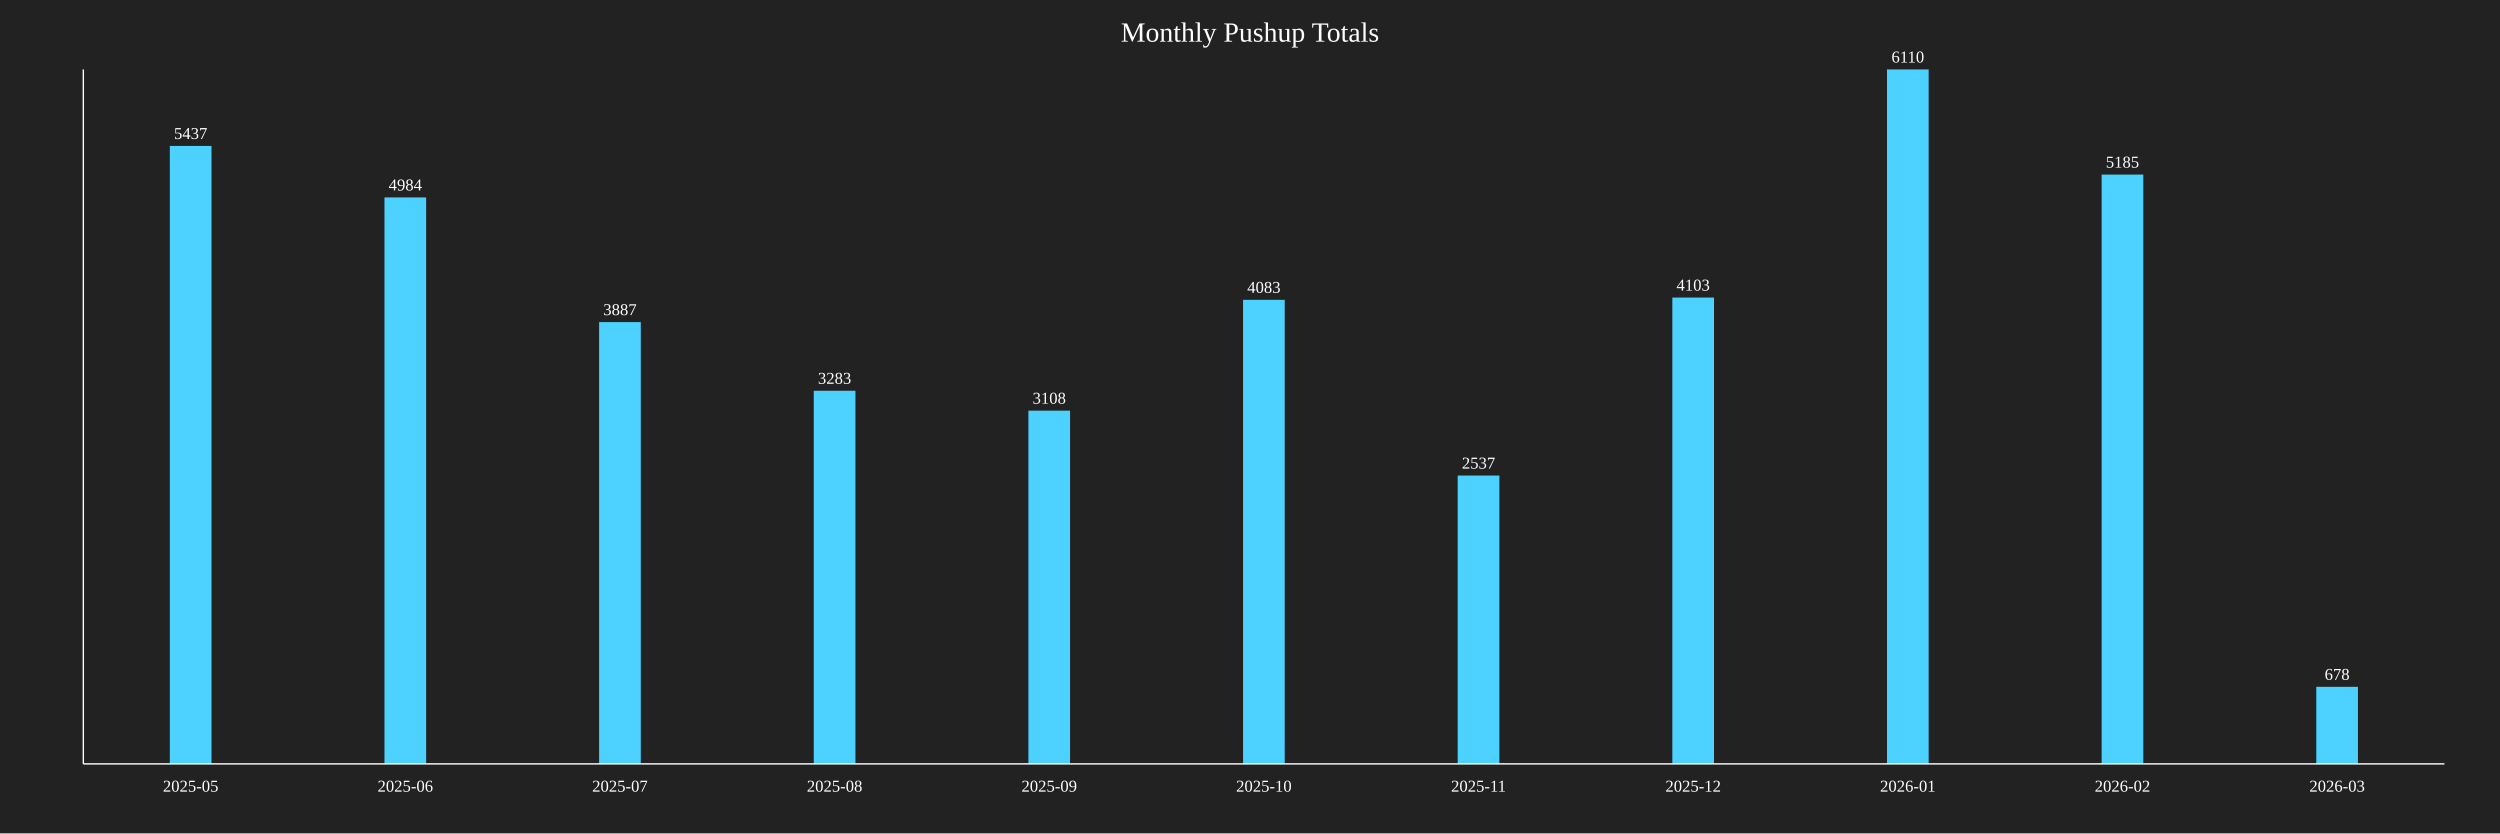
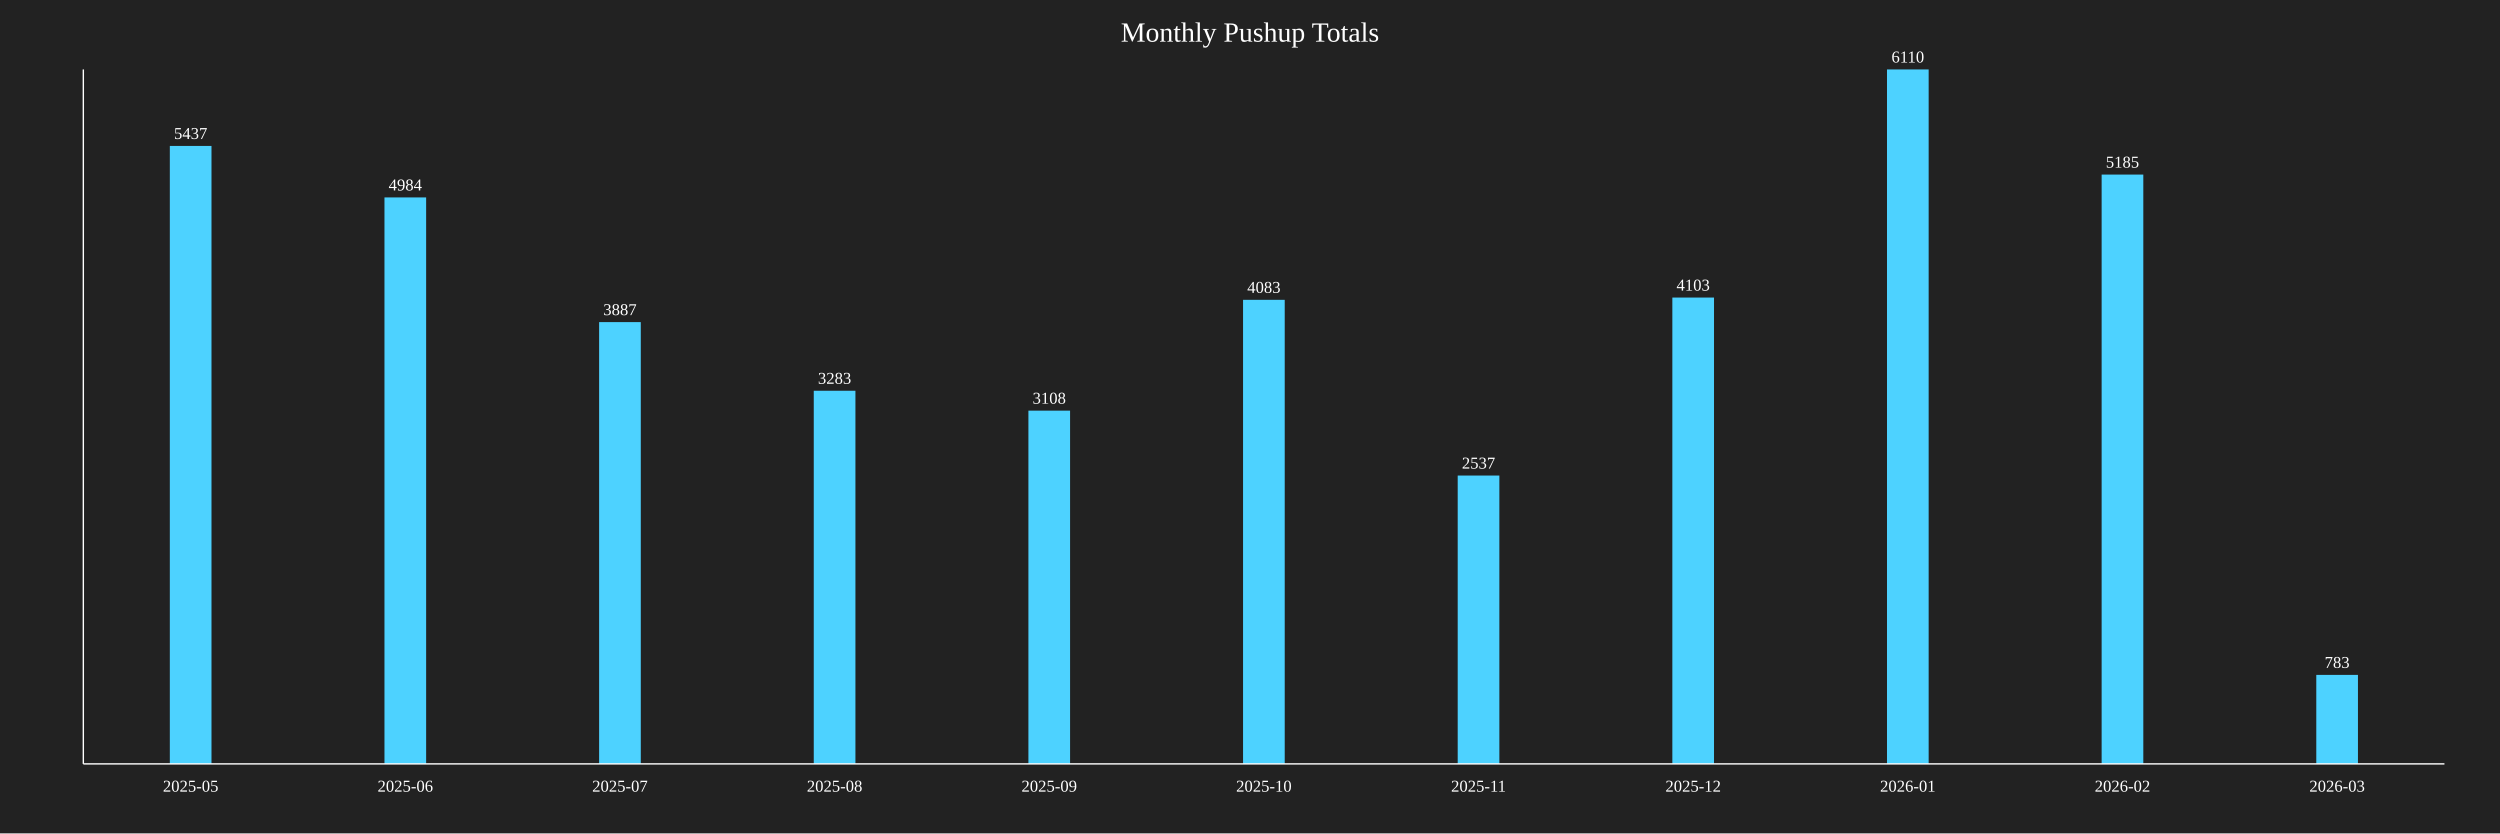
<svg xmlns="http://www.w3.org/2000/svg" baseProfile="full" height="600" version="1.1" width="1800">
  <defs />
  <rect fill="#222222" height="100%" width="100%" x="0" y="0" />
  <text fill="white" font-size="20" text-anchor="middle" x="900.0" y="30">Monthly Pushup Totals</text>
  <rect fill="#4DD2FF" height="444.926" width="30" x="122.273" y="105.074" />
  <text fill="white" font-size="12" text-anchor="middle" x="137.273" y="100.074">5437</text>
  <text fill="white" font-size="12" text-anchor="middle" x="137.273" y="570">2025-05</text>
  <rect fill="#4DD2FF" height="407.856" width="30" x="276.818" y="142.144" />
  <text fill="white" font-size="12" text-anchor="middle" x="291.818" y="137.144">4984</text>
  <text fill="white" font-size="12" text-anchor="middle" x="291.818" y="570">2025-06</text>
  <rect fill="#4DD2FF" height="318.085" width="30" x="431.364" y="231.915" />
  <text fill="white" font-size="12" text-anchor="middle" x="446.364" y="226.915">3887</text>
  <text fill="white" font-size="12" text-anchor="middle" x="446.364" y="570">2025-07</text>
  <rect fill="#4DD2FF" height="268.658" width="30" x="585.909" y="281.342" />
  <text fill="white" font-size="12" text-anchor="middle" x="600.909" y="276.342">3283</text>
  <text fill="white" font-size="12" text-anchor="middle" x="600.909" y="570">2025-08</text>
  <rect fill="#4DD2FF" height="254.337" width="30" x="740.455" y="295.663" />
  <text fill="white" font-size="12" text-anchor="middle" x="755.455" y="290.663">3108</text>
  <text fill="white" font-size="12" text-anchor="middle" x="755.455" y="570">2025-09</text>
  <rect fill="#4DD2FF" height="334.124" width="30" x="895" y="215.876" />
  <text fill="white" font-size="12" text-anchor="middle" x="910" y="210.876">4083</text>
  <text fill="white" font-size="12" text-anchor="middle" x="910" y="570">2025-10</text>
  <rect fill="#4DD2FF" height="207.61" width="30" x="1049.545" y="342.39" />
  <text fill="white" font-size="12" text-anchor="middle" x="1064.545" y="337.39">2537</text>
  <text fill="white" font-size="12" text-anchor="middle" x="1064.545" y="570">2025-11</text>
  <rect fill="#4DD2FF" height="335.761" width="30" x="1204.091" y="214.239" />
  <text fill="white" font-size="12" text-anchor="middle" x="1219.091" y="209.239">4103</text>
  <text fill="white" font-size="12" text-anchor="middle" x="1219.091" y="570">2025-12</text>
  <rect fill="#4DD2FF" height="500.0" width="30" x="1358.636" y="50.0" />
  <text fill="white" font-size="12" text-anchor="middle" x="1373.636" y="45.0">6110</text>
  <text fill="white" font-size="12" text-anchor="middle" x="1373.636" y="570">2026-01</text>
  <rect fill="#4DD2FF" height="424.304" width="30" x="1513.182" y="125.696" />
  <text fill="white" font-size="12" text-anchor="middle" x="1528.182" y="120.696">5185</text>
  <text fill="white" font-size="12" text-anchor="middle" x="1528.182" y="570">2026-02</text>
-   <rect fill="#4DD2FF" height="55.483" width="30" x="1667.727" y="494.517" />
-   <text fill="white" font-size="12" text-anchor="middle" x="1682.727" y="489.517">678</text>
+   <rect fill="#4DD2FF" height="64.075" width="30" x="1667.727" y="485.925" />
+   <text fill="white" font-size="12" text-anchor="middle" x="1682.727" y="480.925">783</text>
  <text fill="white" font-size="12" text-anchor="middle" x="1682.727" y="570">2026-03</text>
  <line stroke="white" x1="60" x2="60" y1="50" y2="550" />
  <line stroke="white" x1="60" x2="1760" y1="550" y2="550" />
</svg>
